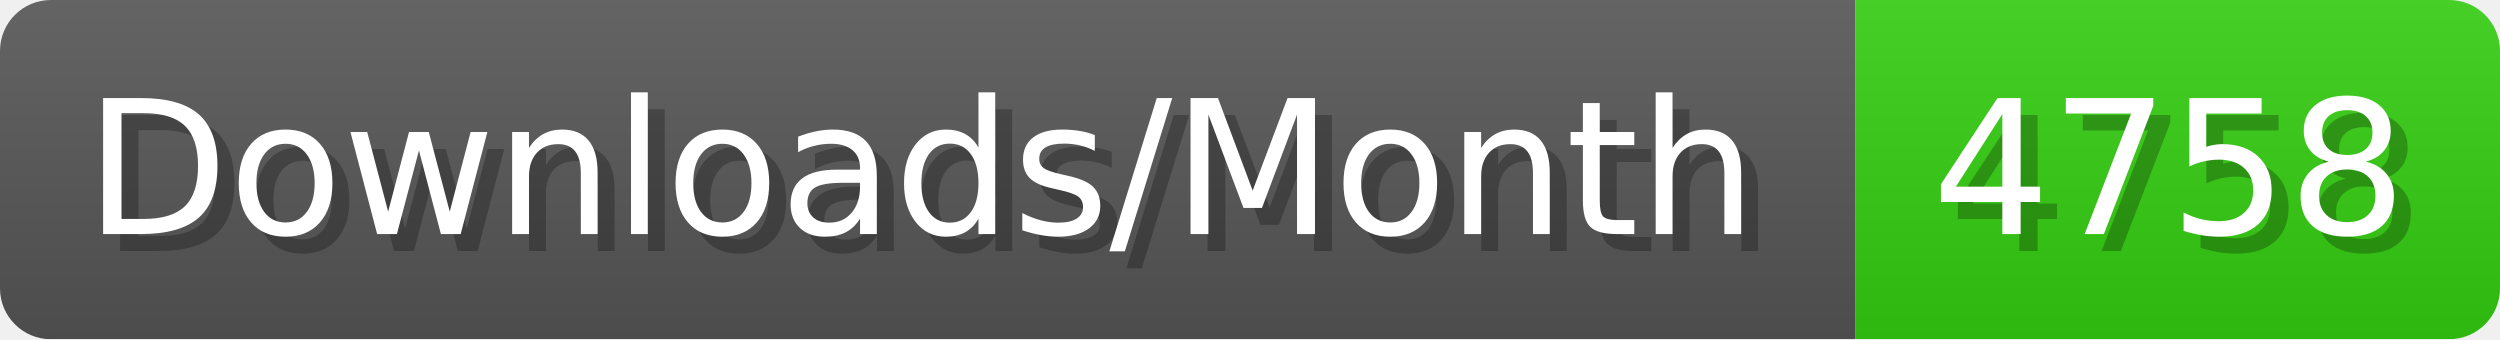
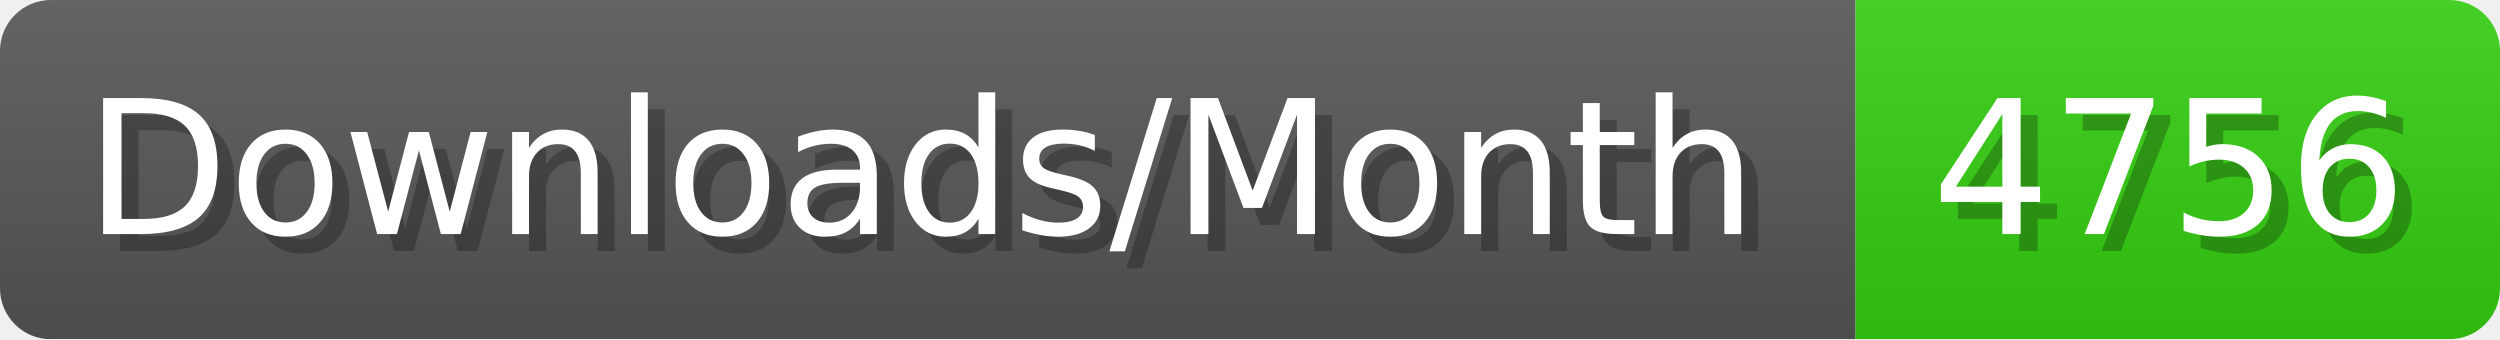
- <svg xmlns="http://www.w3.org/2000/svg" width="147.4" height="20" viewBox="0 0 1474 200" role="img" aria-label="Downloads/Month: 4758">
+ <svg xmlns="http://www.w3.org/2000/svg" width="147.4" height="20" viewBox="0 0 1474 200" role="img" aria-label="Downloads/Month: 4756">
  <linearGradient id="YlXUI" x2="0" y2="100%">
    <stop offset="0" stop-opacity=".1" stop-color="#EEE" />
    <stop offset="1" stop-opacity=".1" />
  </linearGradient>
  <mask id="JHhop">
    <rect width="1474" height="200" rx="30" fill="#FFF" />
  </mask>
  <g mask="url(#JHhop)">
    <rect width="1094" height="200" fill="#555" />
    <rect width="380" height="200" fill="#3C1" x="1094" />
    <rect width="1474" height="200" fill="url(#YlXUI)" />
  </g>
  <g aria-hidden="true" fill="#fff" text-anchor="start" font-family="Verdana,DejaVu Sans,sans-serif" font-size="110">
    <text x="60" y="148" textLength="994" fill="#000" opacity="0.25">Downloads/Month</text>
    <text x="50" y="138" textLength="994">Downloads/Month</text>
-     <text x="1149" y="148" textLength="280" fill="#000" opacity="0.25">4758</text>
-     <text x="1139" y="138" textLength="280">4758</text>
+     <text x="1149" y="148" textLength="280" fill="#000" opacity="0.25">4756</text>
+     <text x="1139" y="138" textLength="280">4756</text>
  </g>
</svg>
